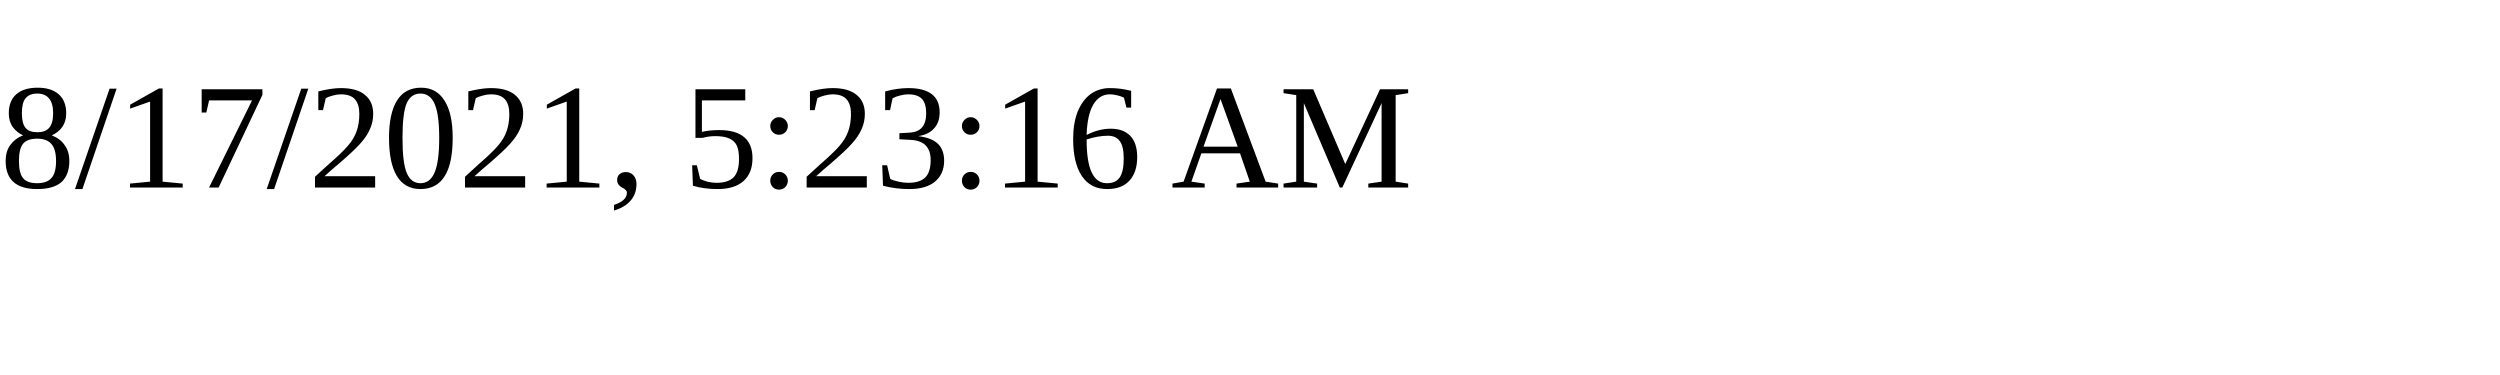
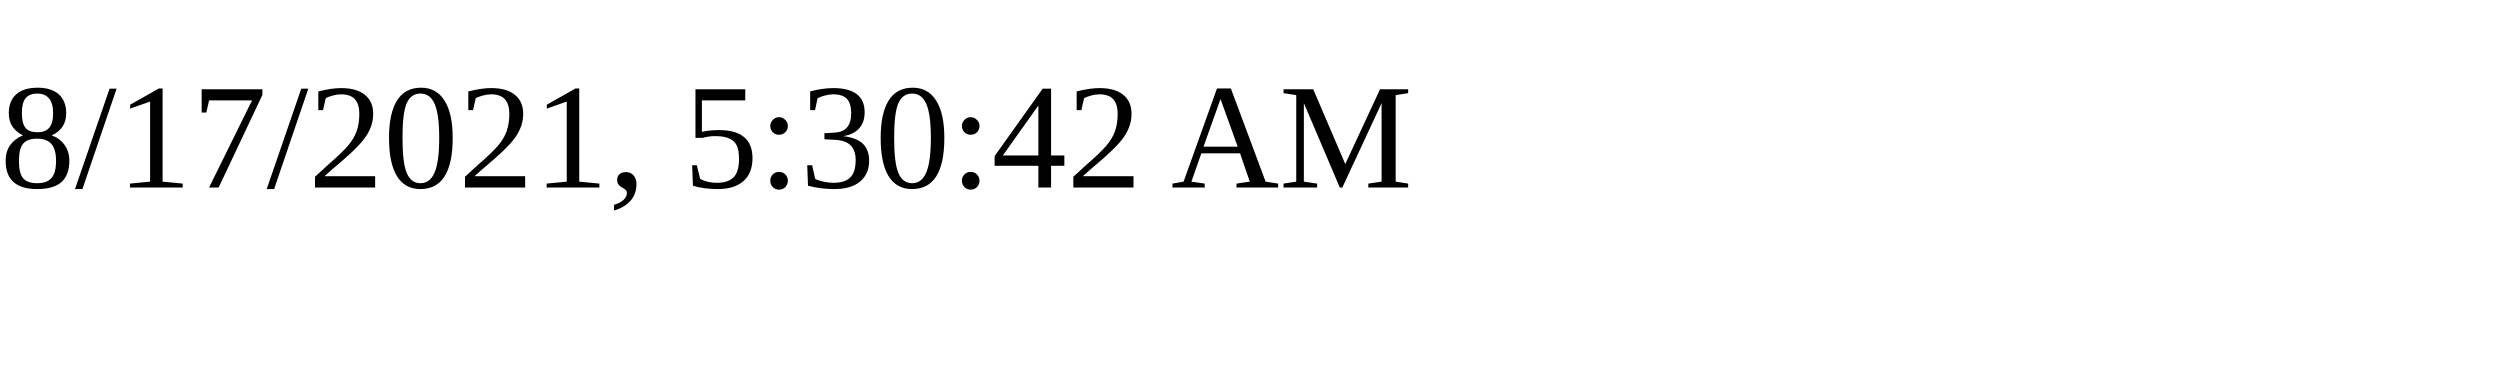
<svg xmlns="http://www.w3.org/2000/svg" height="30" width="200">
-   <text x="0" y="15">8/17/2021, 5:23:16 AM</text>
+   <text x="0" y="15">8/17/2021, 5:30:42 AM</text>
</svg>
